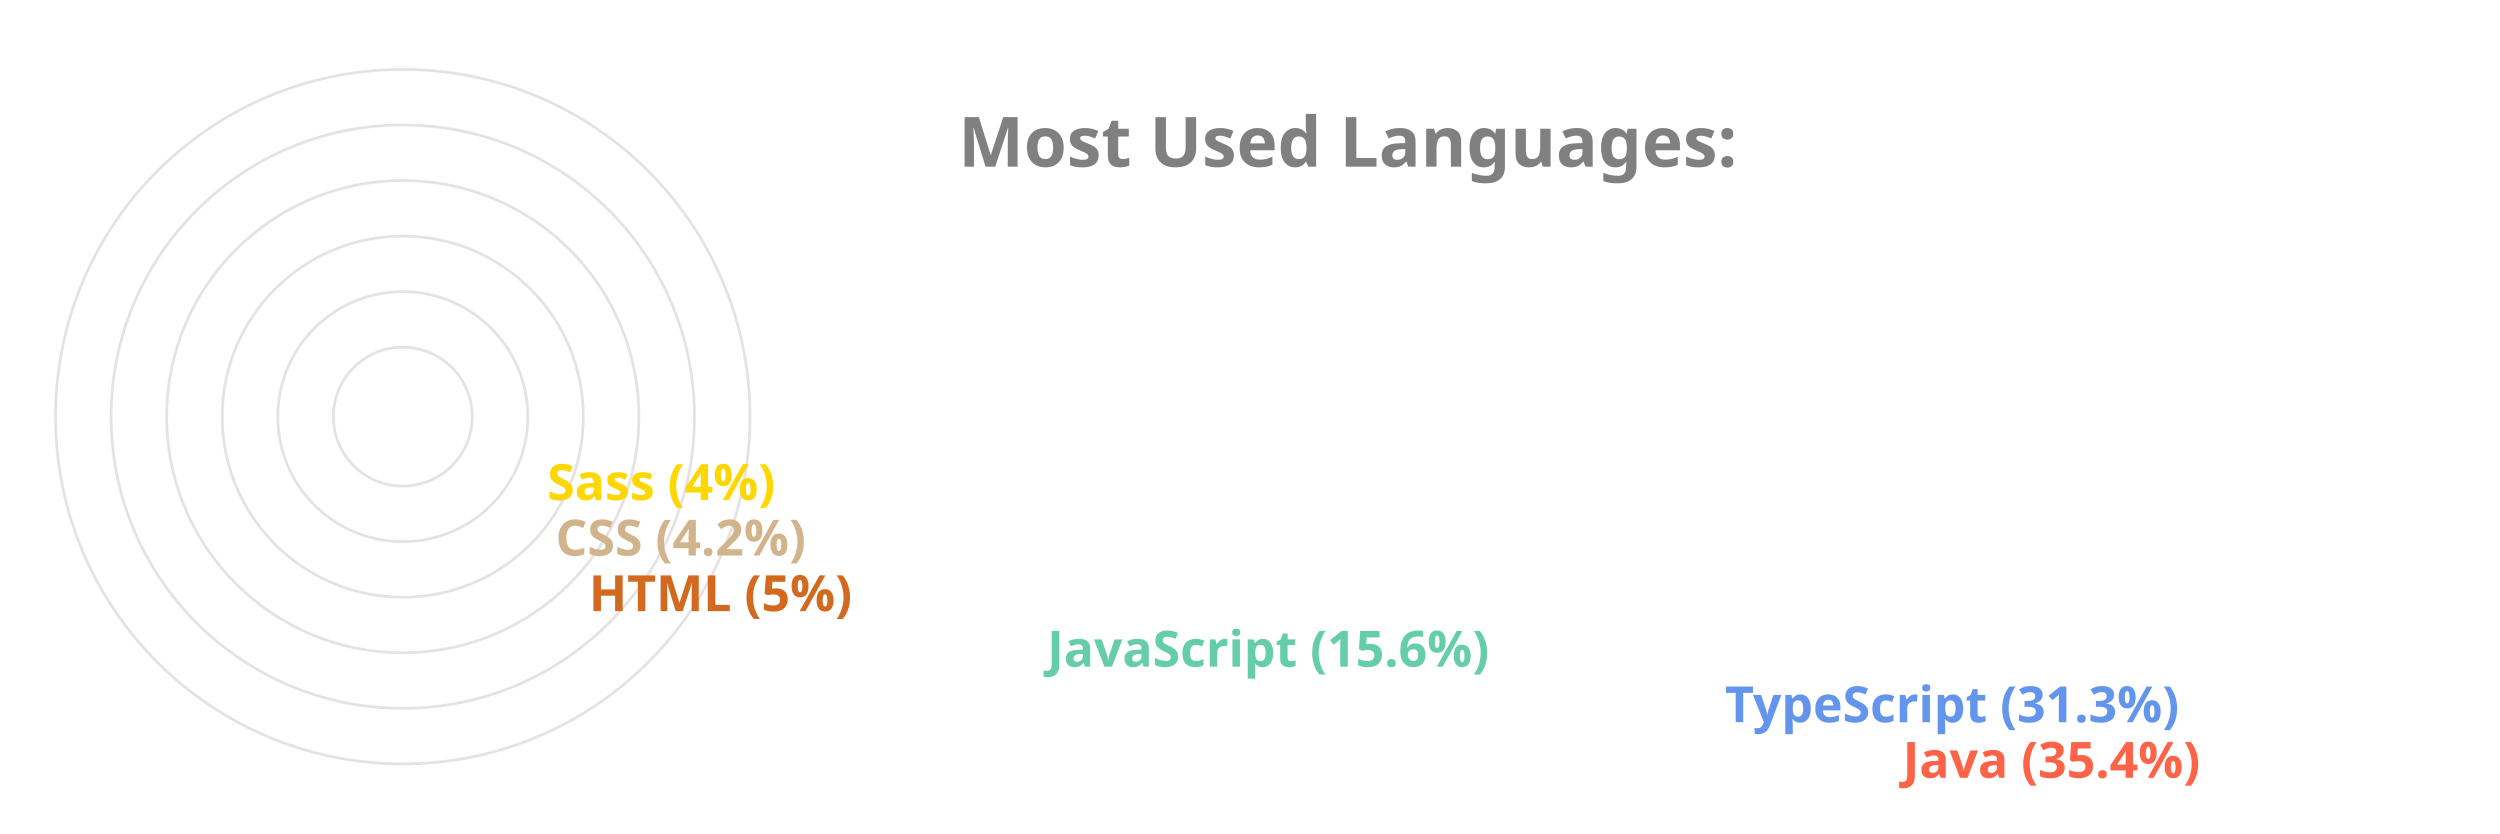
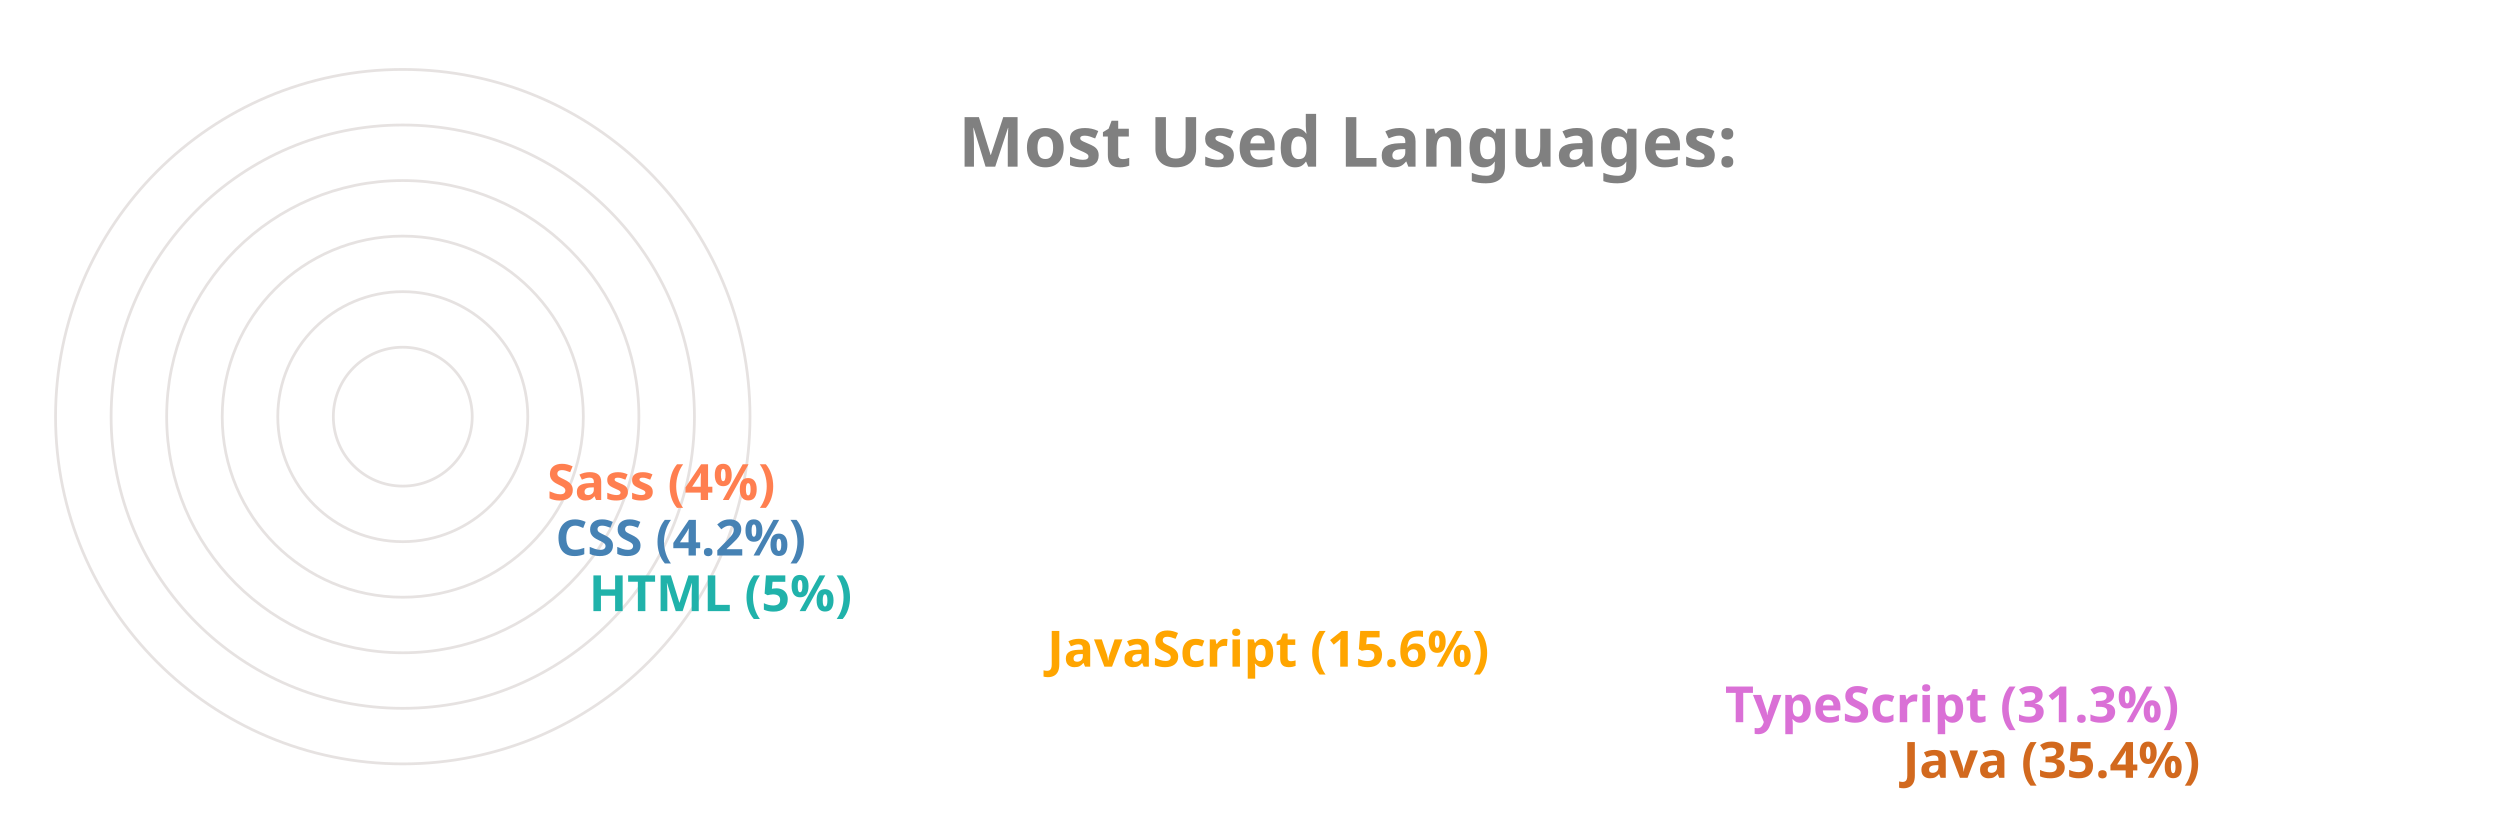
<svg xmlns="http://www.w3.org/2000/svg" viewBox="0 0 650 300" height="200px" width="600px">
  <style>
		.label {
			font: bold 25px sans-serif;
			color: #404040;
			-webkit-text-stroke: 1px white;
	  	}
		.name {
			font: bold 18px sans-serif;
			color: #404040;
	  	}

		.line {
			stroke-dasharray: 1000;
			stroke-dashoffset: 1000;
			animation: dash 3.5s ease-in-out forwards;	
			animation-iteration-count: infinite;
			animation-direction: alternate-reverse;
		}

		.path {
			stroke-dasharray: 1000;
			stroke-dashoffset: 1000;
			animation: dash 3.5s ease-in-out forwards;	
			animation-iteration-count: infinite;
			animation-direction: alternate-reverse;
		}
		  
		@keyframes dash {
			to {
				stroke-dashoffset: 0;
			}
		}

	</style>
  <g stroke="#E6E2E1" fill="none" stroke-width="1">
    <circle cx="20" cy="150" r="125" />
    <circle cx="20" cy="150" r="105" />
    <circle cx="20" cy="150" r="85" />
    <circle cx="20" cy="150" r="65" />
    <circle cx="20" cy="150" r="45" />
    <circle cx="20" cy="150" r="25" />
  </g>
  <g fill="none" stroke-width="20" class="line">
-     <line x2="550" y2="275" x1="20" y1="275" stroke="Tomato" />
-     <line x2="486" y2="255" x1="20" y1="255" stroke="CornflowerBlue" />
-     <line x2="242" y2="235" x1="20" y1="235" stroke="MediumAquaMarine" />
-     <line x2="77" y2="215" x1="20" y1="215" stroke="Chocolate" />
-     <line x2="65" y2="195" x1="20" y1="195" stroke="Tan" />
-     <line x2="62" y2="175" x1="20" y1="175" stroke="Gold" />
+     <line x2="550" y2="275" x1="20" y1="275" stroke="Chocolate" />
+     <line x2="486" y2="255" x1="20" y1="255" stroke="Orchid" />
+     <line x2="242" y2="235" x1="20" y1="235" stroke="Orange" />
+     <line x2="77" y2="215" x1="20" y1="215" stroke="LightSeaGreen" />
+     <line x2="65" y2="195" x1="20" y1="195" stroke="SteelBlue" />
+     <line x2="62" y2="175" x1="20" y1="175" stroke="Coral" />
  </g>
  <g fill="none" stroke-width="20" stroke-linecap="round" class="path">
-     <path d="M 20 275 A 125 125 45 0 1 -82 78" stroke="Tomato" />
-     <path d="M 20 255 A 105 105 45 0 1 -70 95" stroke="CornflowerBlue" />
-     <path d="M 20 235 A 85 85 45 0 1 -61 126" stroke="MediumAquaMarine" />
-     <path d="M 20 215 A 65 65 45 0 1 -44 144" stroke="Chocolate" />
-     <path d="M 20 195 A 45 45 45 0 1 -24 146" stroke="Tan" />
-     <path d="M 20 175 A 25 25 45 0 1 -4 148" stroke="Gold" />
+     <path d="M 20 275 A 125 125 45 0 1 -82 78" stroke="Chocolate" />
+     <path d="M 20 255 A 105 105 45 0 1 -70 95" stroke="Orchid" />
+     <path d="M 20 235 A 85 85 45 0 1 -61 126" stroke="Orange" />
+     <path d="M 20 215 A 65 65 45 0 1 -44 144" stroke="LightSeaGreen" />
+     <path d="M 20 195 A 45 45 45 0 1 -24 146" stroke="SteelBlue" />
+     <path d="M 20 175 A 25 25 45 0 1 -4 148" stroke="Coral" />
  </g>
  <g class="name">
-     <text x="560" y="280" fill="Tomato">Java (35.4%)</text>
-     <text x="496" y="260" fill="CornflowerBlue">TypeScript (31.3%)</text>
-     <text x="252" y="240" fill="MediumAquaMarine">JavaScript (15.6%)</text>
-     <text x="87" y="220" fill="Chocolate">HTML (5%)</text>
-     <text x="75" y="200" fill="Tan">CSS (4.2%)</text>
-     <text x="72" y="180" fill="Gold">Sass (4%)</text>
+     <text x="560" y="280" fill="Chocolate">Java (35.4%)</text>
+     <text x="496" y="260" fill="Orchid">TypeScript (31.3%)</text>
+     <text x="252" y="240" fill="Orange">JavaScript (15.6%)</text>
+     <text x="87" y="220" fill="LightSeaGreen">HTML (5%)</text>
+     <text x="75" y="200" fill="SteelBlue">CSS (4.2%)</text>
+     <text x="72" y="180" fill="Coral">Sass (4%)</text>
  </g>
  <g class="label">
    <text x="220" y="60" fill="grey">Most Used Languages:</text>
  </g>
</svg>
